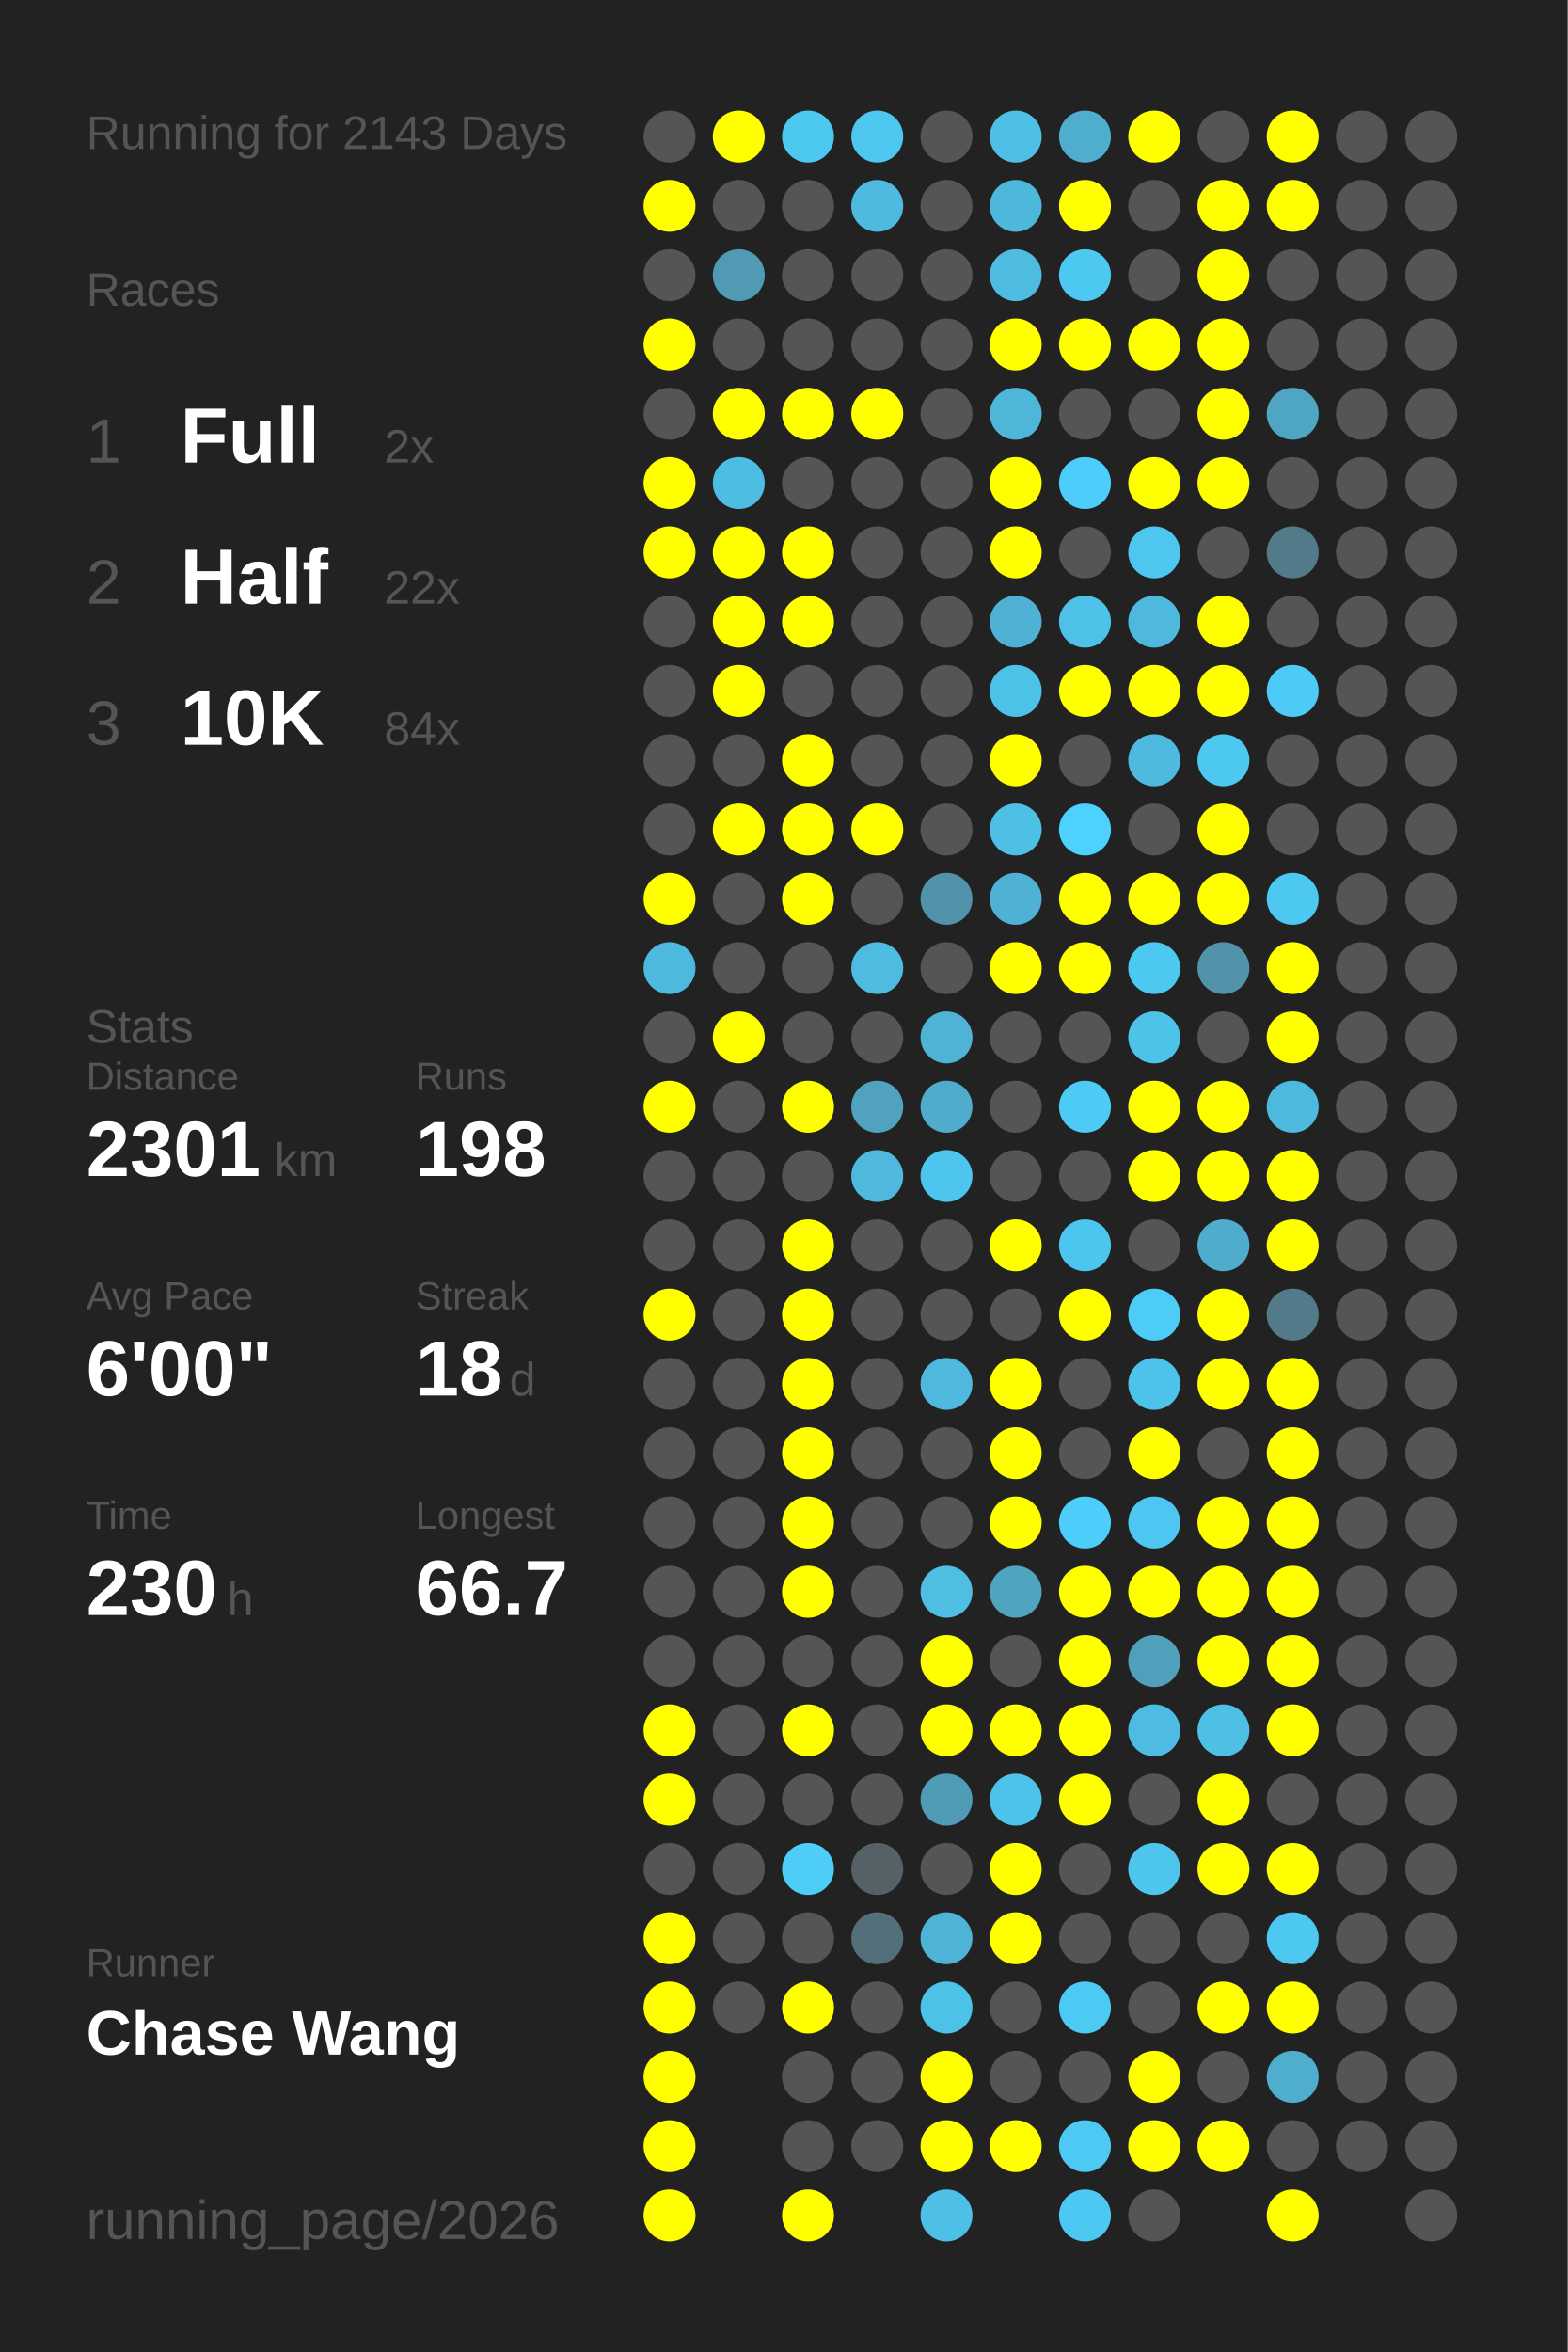
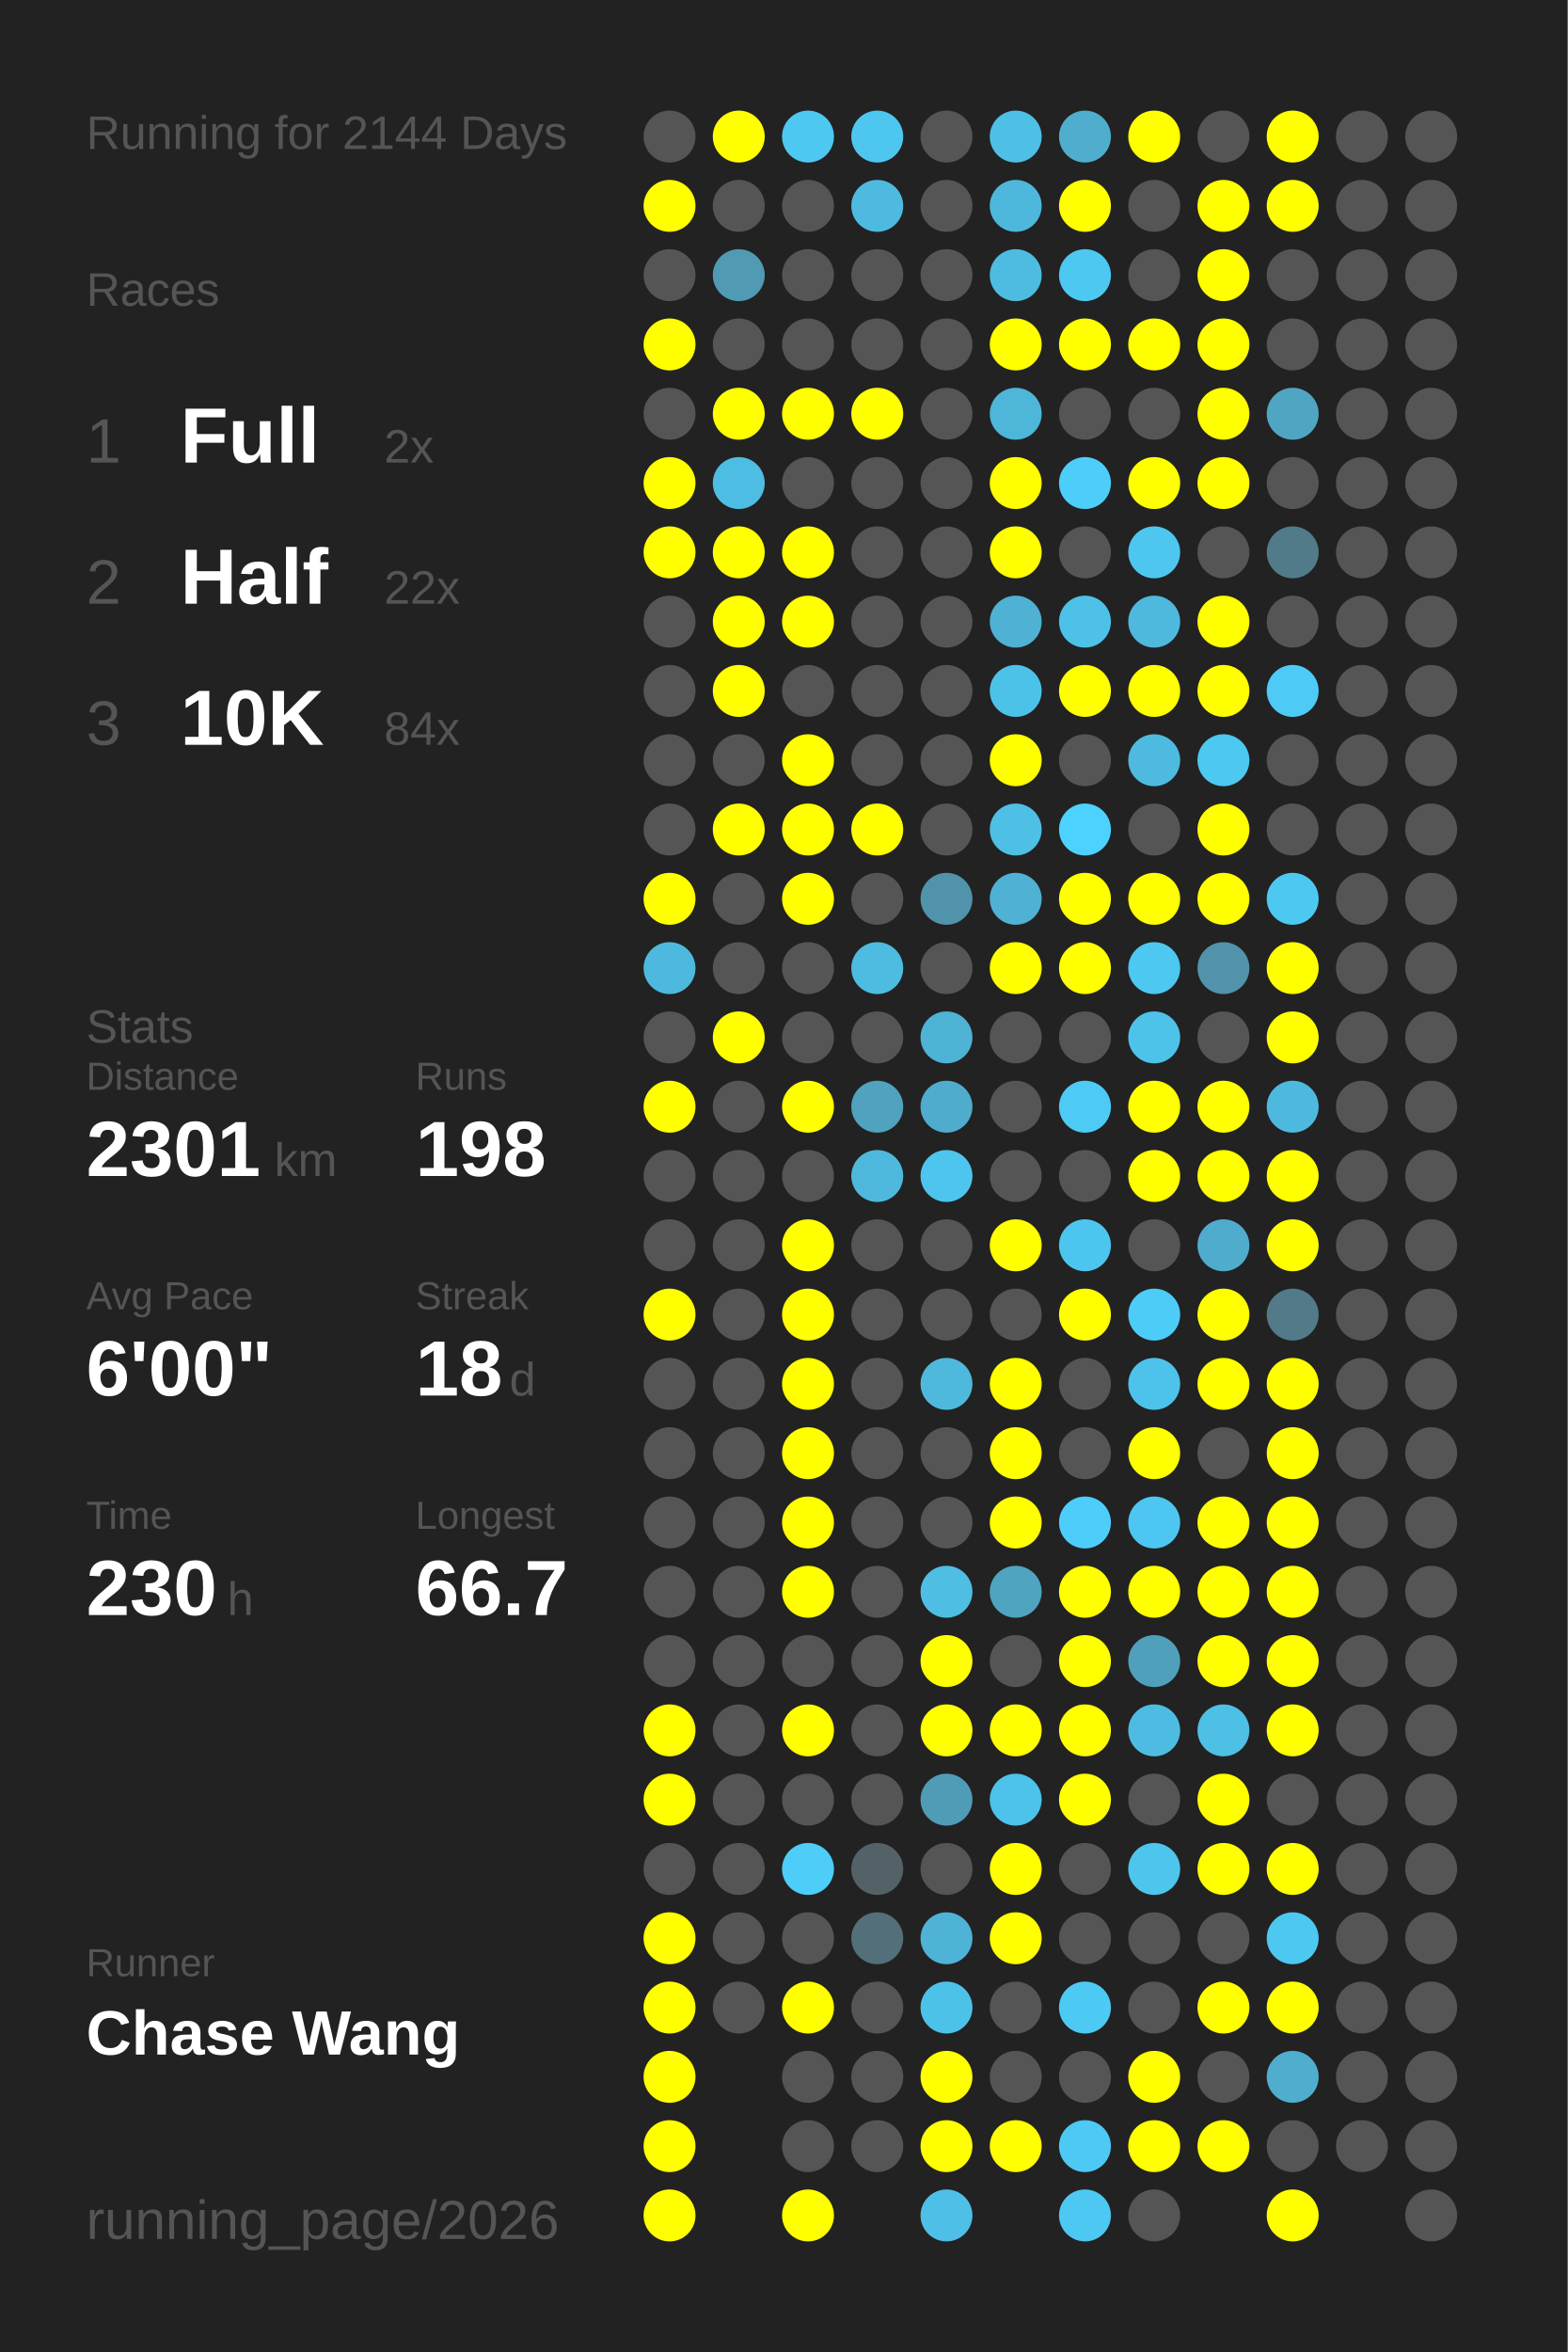
<svg xmlns="http://www.w3.org/2000/svg" baseProfile="full" height="300mm" version="1.1" viewBox="0,0,200,300" width="200mm">
  <defs />
  <rect fill="#222222" height="300" width="200" x="0" y="0" />
-   <text fill="#555555" style="font-size:6px; font-family:Arial;" x="11" y="19">Running for 2143 Days</text>
+   <text fill="#555555" style="font-size:6px; font-family:Arial;" x="11" y="19">Running for 2144 Days</text>
  <text fill="#555555" style="font-size:6px; font-family:Arial;" x="11" y="39">Races</text>
  <text fill="#555555" style="font-size:8px; font-family:Arial;" x="11" y="59">1</text>
  <text fill="#FFFFFF" style="font-size:10px; font-family:Arial; font-weight:bold;" x="23" y="59">Full</text>
  <text fill="#555555" style="font-size:6px; font-family:Arial;" x="49" y="59">2x</text>
  <text fill="#555555" style="font-size:8px; font-family:Arial;" x="11" y="77">2</text>
  <text fill="#FFFFFF" style="font-size:10px; font-family:Arial; font-weight:bold;" x="23" y="77">Half</text>
  <text fill="#555555" style="font-size:6px; font-family:Arial;" x="49" y="77">22x</text>
  <text fill="#555555" style="font-size:8px; font-family:Arial;" x="11" y="95">3</text>
  <text fill="#FFFFFF" style="font-size:10px; font-family:Arial; font-weight:bold;" x="23" y="95">10K</text>
  <text fill="#555555" style="font-size:6px; font-family:Arial;" x="49" y="95">84x</text>
  <text fill="#555555" style="font-size:6px; font-family:Arial;" x="11" y="133">Stats</text>
  <text fill="#555555" style="font-size:5px; font-family:Arial;" x="11" y="139">Distance</text>
  <text fill="#FFFFFF" style="font-size:10px; font-family:Arial; font-weight:bold;" x="11" y="150">2301</text>
  <text fill="#555555" style="font-size:6px; font-family:Arial;" x="35" y="150">km</text>
  <text fill="#555555" style="font-size:5px; font-family:Arial;" x="53" y="139">Runs</text>
  <text fill="#FFFFFF" style="font-size:10px; font-family:Arial; font-weight:bold;" x="53" y="150">198</text>
  <text fill="#555555" style="font-size:5px; font-family:Arial;" x="11" y="167">Avg Pace</text>
  <text fill="#FFFFFF" style="font-size:10px; font-family:Arial; font-weight:bold;" x="11" y="178">6'00"</text>
  <text fill="#555555" style="font-size:5px; font-family:Arial;" x="53" y="167">Streak</text>
  <text fill="#FFFFFF" style="font-size:10px; font-family:Arial; font-weight:bold;" x="53" y="178">18</text>
  <text fill="#555555" style="font-size:6px; font-family:Arial;" x="65" y="178">d</text>
  <text fill="#555555" style="font-size:5px; font-family:Arial;" x="11" y="195">Time</text>
  <text fill="#FFFFFF" style="font-size:10px; font-family:Arial; font-weight:bold;" x="11" y="206">230</text>
  <text fill="#555555" style="font-size:6px; font-family:Arial;" x="29" y="206">h</text>
  <text fill="#555555" style="font-size:5px; font-family:Arial;" x="53" y="195">Longest</text>
  <text fill="#FFFFFF" style="font-size:10px; font-family:Arial; font-weight:bold;" x="53" y="206">66.7</text>
  <text fill="#555555" style="font-size:5px; font-family:Arial;" x="11" y="252.065">Runner</text>
  <text fill="#FFFFFF" style="font-size:8px; font-family:Arial; font-weight:bold;" x="11" y="262.065">Chase Wang</text>
  <text fill="#555555" style="font-size:7px; font-family:Arial;" x="11" y="285.581">running_page/2026</text>
  <circle cx="85.417" cy="17.419" fill="#555555" r="3.312" />
  <circle cx="85.417" cy="26.258" fill="#FFFF00" r="3.312" />
  <circle cx="85.417" cy="35.097" fill="#555555" r="3.312" />
  <circle cx="85.417" cy="43.935" fill="#FFFF00" r="3.312" />
  <circle cx="85.417" cy="52.774" fill="#555555" r="3.312" />
  <circle cx="85.417" cy="61.613" fill="#FFFF00" r="3.312" />
  <circle cx="85.417" cy="70.452" fill="#FFFF00" r="3.312" />
  <circle cx="85.417" cy="79.29" fill="#555555" r="3.312" />
  <circle cx="85.417" cy="88.129" fill="#555555" r="3.312" />
  <circle cx="85.417" cy="96.968" fill="#555555" r="3.312" />
  <circle cx="85.417" cy="105.806" fill="#555555" r="3.312" />
  <circle cx="85.417" cy="114.645" fill="#FFFF00" r="3.312" />
  <circle cx="85.417" cy="123.484" fill="#4eb9de" r="3.312" />
  <circle cx="85.417" cy="132.323" fill="#555555" r="3.312" />
  <circle cx="85.417" cy="141.161" fill="#FFFF00" r="3.312" />
  <circle cx="85.417" cy="150" fill="#555555" r="3.312" />
  <circle cx="85.417" cy="158.839" fill="#555555" r="3.312" />
  <circle cx="85.417" cy="167.677" fill="#FFFF00" r="3.312" />
  <circle cx="85.417" cy="176.516" fill="#555555" r="3.312" />
  <circle cx="85.417" cy="185.355" fill="#555555" r="3.312" />
  <circle cx="85.417" cy="194.194" fill="#555555" r="3.312" />
  <circle cx="85.417" cy="203.032" fill="#555555" r="3.312" />
  <circle cx="85.417" cy="211.871" fill="#555555" r="3.312" />
  <circle cx="85.417" cy="220.71" fill="#FFFF00" r="3.312" />
  <circle cx="85.417" cy="229.548" fill="#FFFF00" r="3.312" />
  <circle cx="85.417" cy="238.387" fill="#555555" r="3.312" />
  <circle cx="85.417" cy="247.226" fill="#FFFF00" r="3.312" />
  <circle cx="85.417" cy="256.065" fill="#FFFF00" r="3.312" />
  <circle cx="85.417" cy="264.903" fill="#FFFF00" r="3.312" />
  <circle cx="85.417" cy="273.742" fill="#FFFF00" r="3.312" />
  <circle cx="85.417" cy="282.581" fill="#FFFF00" r="3.312" />
  <circle cx="94.25" cy="17.419" fill="#FFFF00" r="3.312" />
  <circle cx="94.25" cy="26.258" fill="#555555" r="3.312" />
  <circle cx="94.25" cy="35.097" fill="#509ab3" r="3.312" />
  <circle cx="94.25" cy="43.935" fill="#555555" r="3.312" />
  <circle cx="94.25" cy="52.774" fill="#FFFF00" r="3.312" />
  <circle cx="94.25" cy="61.613" fill="#4ebde3" r="3.312" />
  <circle cx="94.25" cy="70.452" fill="#FFFF00" r="3.312" />
  <circle cx="94.25" cy="79.29" fill="#FFFF00" r="3.312" />
  <circle cx="94.25" cy="88.129" fill="#FFFF00" r="3.312" />
  <circle cx="94.25" cy="96.968" fill="#555555" r="3.312" />
  <circle cx="94.25" cy="105.806" fill="#FFFF00" r="3.312" />
  <circle cx="94.25" cy="114.645" fill="#555555" r="3.312" />
  <circle cx="94.25" cy="123.484" fill="#555555" r="3.312" />
  <circle cx="94.25" cy="132.323" fill="#FFFF00" r="3.312" />
  <circle cx="94.25" cy="141.161" fill="#555555" r="3.312" />
  <circle cx="94.25" cy="150" fill="#555555" r="3.312" />
  <circle cx="94.25" cy="158.839" fill="#555555" r="3.312" />
  <circle cx="94.25" cy="167.677" fill="#555555" r="3.312" />
  <circle cx="94.25" cy="176.516" fill="#555555" r="3.312" />
  <circle cx="94.25" cy="185.355" fill="#555555" r="3.312" />
  <circle cx="94.25" cy="194.194" fill="#555555" r="3.312" />
  <circle cx="94.25" cy="203.032" fill="#555555" r="3.312" />
  <circle cx="94.25" cy="211.871" fill="#555555" r="3.312" />
  <circle cx="94.25" cy="220.71" fill="#555555" r="3.312" />
  <circle cx="94.25" cy="229.548" fill="#555555" r="3.312" />
  <circle cx="94.25" cy="238.387" fill="#555555" r="3.312" />
  <circle cx="94.25" cy="247.226" fill="#555555" r="3.312" />
  <circle cx="94.25" cy="256.065" fill="#555555" r="3.312" />
  <circle cx="103.083" cy="17.419" fill="#4dc8f1" r="3.312" />
  <circle cx="103.083" cy="26.258" fill="#555555" r="3.312" />
  <circle cx="103.083" cy="35.097" fill="#555555" r="3.312" />
  <circle cx="103.083" cy="43.935" fill="#555555" r="3.312" />
  <circle cx="103.083" cy="52.774" fill="#FFFF00" r="3.312" />
  <circle cx="103.083" cy="61.613" fill="#555555" r="3.312" />
  <circle cx="103.083" cy="70.452" fill="#FFFF00" r="3.312" />
  <circle cx="103.083" cy="79.29" fill="#FFFF00" r="3.312" />
  <circle cx="103.083" cy="88.129" fill="#555555" r="3.312" />
  <circle cx="103.083" cy="96.968" fill="#FFFF00" r="3.312" />
  <circle cx="103.083" cy="105.806" fill="#FFFF00" r="3.312" />
  <circle cx="103.083" cy="114.645" fill="#FFFF00" r="3.312" />
  <circle cx="103.083" cy="123.484" fill="#555555" r="3.312" />
  <circle cx="103.083" cy="132.323" fill="#555555" r="3.312" />
  <circle cx="103.083" cy="141.161" fill="#FFFF00" r="3.312" />
  <circle cx="103.083" cy="150" fill="#555555" r="3.312" />
  <circle cx="103.083" cy="158.839" fill="#FFFF00" r="3.312" />
  <circle cx="103.083" cy="167.677" fill="#FFFF00" r="3.312" />
  <circle cx="103.083" cy="176.516" fill="#FFFF00" r="3.312" />
  <circle cx="103.083" cy="185.355" fill="#FFFF00" r="3.312" />
  <circle cx="103.083" cy="194.194" fill="#FFFF00" r="3.312" />
  <circle cx="103.083" cy="203.032" fill="#FFFF00" r="3.312" />
  <circle cx="103.083" cy="211.871" fill="#555555" r="3.312" />
  <circle cx="103.083" cy="220.71" fill="#FFFF00" r="3.312" />
  <circle cx="103.083" cy="229.548" fill="#555555" r="3.312" />
  <circle cx="103.083" cy="238.387" fill="#4dcdf8" r="3.312" />
  <circle cx="103.083" cy="247.226" fill="#555555" r="3.312" />
  <circle cx="103.083" cy="256.065" fill="#FFFF00" r="3.312" />
  <circle cx="103.083" cy="264.903" fill="#555555" r="3.312" />
  <circle cx="103.083" cy="273.742" fill="#555555" r="3.312" />
  <circle cx="103.083" cy="282.581" fill="#FFFF00" r="3.312" />
  <circle cx="111.917" cy="17.419" fill="#4dc7f0" r="3.312" />
  <circle cx="111.917" cy="26.258" fill="#4ebadf" r="3.312" />
  <circle cx="111.917" cy="35.097" fill="#555555" r="3.312" />
  <circle cx="111.917" cy="43.935" fill="#555555" r="3.312" />
  <circle cx="111.917" cy="52.774" fill="#FFFF00" r="3.312" />
  <circle cx="111.917" cy="61.613" fill="#555555" r="3.312" />
  <circle cx="111.917" cy="70.452" fill="#555555" r="3.312" />
  <circle cx="111.917" cy="79.29" fill="#555555" r="3.312" />
  <circle cx="111.917" cy="88.129" fill="#555555" r="3.312" />
  <circle cx="111.917" cy="96.968" fill="#555555" r="3.312" />
  <circle cx="111.917" cy="105.806" fill="#FFFF00" r="3.312" />
  <circle cx="111.917" cy="114.645" fill="#555555" r="3.312" />
  <circle cx="111.917" cy="123.484" fill="#4ebbe0" r="3.312" />
  <circle cx="111.917" cy="132.323" fill="#555555" r="3.312" />
  <circle cx="111.917" cy="141.161" fill="#50a2be" r="3.312" />
  <circle cx="111.917" cy="150" fill="#4eb9dd" r="3.312" />
  <circle cx="111.917" cy="158.839" fill="#555555" r="3.312" />
  <circle cx="111.917" cy="167.677" fill="#555555" r="3.312" />
  <circle cx="111.917" cy="176.516" fill="#555555" r="3.312" />
  <circle cx="111.917" cy="185.355" fill="#555555" r="3.312" />
  <circle cx="111.917" cy="194.194" fill="#555555" r="3.312" />
  <circle cx="111.917" cy="203.032" fill="#555555" r="3.312" />
  <circle cx="111.917" cy="211.871" fill="#555555" r="3.312" />
  <circle cx="111.917" cy="220.71" fill="#555555" r="3.312" />
  <circle cx="111.917" cy="229.548" fill="#555555" r="3.312" />
  <circle cx="111.917" cy="238.387" fill="#546267" r="3.312" />
  <circle cx="111.917" cy="247.226" fill="#536f79" r="3.312" />
  <circle cx="111.917" cy="256.065" fill="#555555" r="3.312" />
  <circle cx="111.917" cy="264.903" fill="#555555" r="3.312" />
  <circle cx="111.917" cy="273.742" fill="#555555" r="3.312" />
  <circle cx="120.75" cy="17.419" fill="#555555" r="3.312" />
  <circle cx="120.75" cy="26.258" fill="#555555" r="3.312" />
  <circle cx="120.75" cy="35.097" fill="#555555" r="3.312" />
  <circle cx="120.75" cy="43.935" fill="#555555" r="3.312" />
  <circle cx="120.75" cy="52.774" fill="#555555" r="3.312" />
  <circle cx="120.75" cy="61.613" fill="#555555" r="3.312" />
  <circle cx="120.75" cy="70.452" fill="#555555" r="3.312" />
  <circle cx="120.75" cy="79.29" fill="#555555" r="3.312" />
  <circle cx="120.75" cy="88.129" fill="#555555" r="3.312" />
  <circle cx="120.75" cy="96.968" fill="#555555" r="3.312" />
  <circle cx="120.75" cy="105.806" fill="#555555" r="3.312" />
  <circle cx="120.75" cy="114.645" fill="#5093aa" r="3.312" />
  <circle cx="120.75" cy="123.484" fill="#555555" r="3.312" />
  <circle cx="120.75" cy="132.323" fill="#4eb3d5" r="3.312" />
  <circle cx="120.75" cy="141.161" fill="#4faccc" r="3.312" />
  <circle cx="120.75" cy="150" fill="#4dc5ee" r="3.312" />
  <circle cx="120.75" cy="158.839" fill="#555555" r="3.312" />
  <circle cx="120.75" cy="167.677" fill="#555555" r="3.312" />
  <circle cx="120.75" cy="176.516" fill="#4eb9dd" r="3.312" />
  <circle cx="120.75" cy="185.355" fill="#555555" r="3.312" />
  <circle cx="120.75" cy="194.194" fill="#555555" r="3.312" />
  <circle cx="120.75" cy="203.032" fill="#4ebee3" r="3.312" />
  <circle cx="120.75" cy="211.871" fill="#FFFF00" r="3.312" />
  <circle cx="120.75" cy="220.71" fill="#FFFF00" r="3.312" />
  <circle cx="120.75" cy="229.548" fill="#509cb6" r="3.312" />
  <circle cx="120.75" cy="238.387" fill="#555555" r="3.312" />
  <circle cx="120.75" cy="247.226" fill="#4eb3d6" r="3.312" />
  <circle cx="120.75" cy="256.065" fill="#4dc2e9" r="3.312" />
  <circle cx="120.75" cy="264.903" fill="#FFFF00" r="3.312" />
  <circle cx="120.75" cy="273.742" fill="#FFFF00" r="3.312" />
  <circle cx="120.75" cy="282.581" fill="#4ebfe6" r="3.312" />
  <circle cx="129.583" cy="17.419" fill="#4ebfe5" r="3.312" />
  <circle cx="129.583" cy="26.258" fill="#4eb8dc" r="3.312" />
  <circle cx="129.583" cy="35.097" fill="#4ebce1" r="3.312" />
  <circle cx="129.583" cy="43.935" fill="#FFFF00" r="3.312" />
  <circle cx="129.583" cy="52.774" fill="#4eb6d9" r="3.312" />
  <circle cx="129.583" cy="61.613" fill="#FFFF00" r="3.312" />
  <circle cx="129.583" cy="70.452" fill="#FFFF00" r="3.312" />
  <circle cx="129.583" cy="79.29" fill="#4fb1d3" r="3.312" />
  <circle cx="129.583" cy="88.129" fill="#4dc2e9" r="3.312" />
  <circle cx="129.583" cy="96.968" fill="#FFFF00" r="3.312" />
  <circle cx="129.583" cy="105.806" fill="#4ebfe5" r="3.312" />
  <circle cx="129.583" cy="114.645" fill="#4fb1d3" r="3.312" />
  <circle cx="129.583" cy="123.484" fill="#FFFF00" r="3.312" />
  <circle cx="129.583" cy="132.323" fill="#555555" r="3.312" />
  <circle cx="129.583" cy="141.161" fill="#555555" r="3.312" />
  <circle cx="129.583" cy="150" fill="#555555" r="3.312" />
  <circle cx="129.583" cy="158.839" fill="#FFFF00" r="3.312" />
  <circle cx="129.583" cy="167.677" fill="#555555" r="3.312" />
  <circle cx="129.583" cy="176.516" fill="#FFFF00" r="3.312" />
  <circle cx="129.583" cy="185.355" fill="#FFFF00" r="3.312" />
  <circle cx="129.583" cy="194.194" fill="#FFFF00" r="3.312" />
  <circle cx="129.583" cy="203.032" fill="#4fa4c0" r="3.312" />
  <circle cx="129.583" cy="211.871" fill="#555555" r="3.312" />
  <circle cx="129.583" cy="220.71" fill="#FFFF00" r="3.312" />
  <circle cx="129.583" cy="229.548" fill="#4dc2ea" r="3.312" />
  <circle cx="129.583" cy="238.387" fill="#FFFF00" r="3.312" />
  <circle cx="129.583" cy="247.226" fill="#FFFF00" r="3.312" />
  <circle cx="129.583" cy="256.065" fill="#555555" r="3.312" />
  <circle cx="129.583" cy="264.903" fill="#555555" r="3.312" />
  <circle cx="129.583" cy="273.742" fill="#FFFF00" r="3.312" />
  <circle cx="138.417" cy="17.419" fill="#4fadcd" r="3.312" />
  <circle cx="138.417" cy="26.258" fill="#FFFF00" r="3.312" />
  <circle cx="138.417" cy="35.097" fill="#4dc8f1" r="3.312" />
  <circle cx="138.417" cy="43.935" fill="#FFFF00" r="3.312" />
  <circle cx="138.417" cy="52.774" fill="#555555" r="3.312" />
  <circle cx="138.417" cy="61.613" fill="#4dcefa" r="3.312" />
  <circle cx="138.417" cy="70.452" fill="#555555" r="3.312" />
  <circle cx="138.417" cy="79.29" fill="#4ec1e8" r="3.312" />
  <circle cx="138.417" cy="88.129" fill="#FFFF00" r="3.312" />
  <circle cx="138.417" cy="96.968" fill="#555555" r="3.312" />
  <circle cx="138.417" cy="105.806" fill="#4dd1fe" r="3.312" />
  <circle cx="138.417" cy="114.645" fill="#FFFF00" r="3.312" />
  <circle cx="138.417" cy="123.484" fill="#FFFF00" r="3.312" />
  <circle cx="138.417" cy="132.323" fill="#555555" r="3.312" />
  <circle cx="138.417" cy="141.161" fill="#4dcbf5" r="3.312" />
  <circle cx="138.417" cy="150" fill="#555555" r="3.312" />
  <circle cx="138.417" cy="158.839" fill="#4dc6ef" r="3.312" />
  <circle cx="138.417" cy="167.677" fill="#FFFF00" r="3.312" />
  <circle cx="138.417" cy="176.516" fill="#555555" r="3.312" />
  <circle cx="138.417" cy="185.355" fill="#555555" r="3.312" />
  <circle cx="138.417" cy="194.194" fill="#4dcefa" r="3.312" />
  <circle cx="138.417" cy="203.032" fill="#FFFF00" r="3.312" />
  <circle cx="138.417" cy="211.871" fill="#FFFF00" r="3.312" />
  <circle cx="138.417" cy="220.71" fill="#FFFF00" r="3.312" />
  <circle cx="138.417" cy="229.548" fill="#FFFF00" r="3.312" />
  <circle cx="138.417" cy="238.387" fill="#555555" r="3.312" />
  <circle cx="138.417" cy="247.226" fill="#555555" r="3.312" />
  <circle cx="138.417" cy="256.065" fill="#4dcaf4" r="3.312" />
  <circle cx="138.417" cy="264.903" fill="#555555" r="3.312" />
  <circle cx="138.417" cy="273.742" fill="#4dc9f3" r="3.312" />
  <circle cx="138.417" cy="282.581" fill="#4dc8f2" r="3.312" />
  <circle cx="147.25" cy="17.419" fill="#FFFF00" r="3.312" />
  <circle cx="147.25" cy="26.258" fill="#555555" r="3.312" />
  <circle cx="147.25" cy="35.097" fill="#555555" r="3.312" />
  <circle cx="147.25" cy="43.935" fill="#FFFF00" r="3.312" />
  <circle cx="147.25" cy="52.774" fill="#555555" r="3.312" />
  <circle cx="147.25" cy="61.613" fill="#FFFF00" r="3.312" />
  <circle cx="147.25" cy="70.452" fill="#4dc7f0" r="3.312" />
  <circle cx="147.25" cy="79.29" fill="#4eb9dd" r="3.312" />
  <circle cx="147.25" cy="88.129" fill="#FFFF00" r="3.312" />
  <circle cx="147.25" cy="96.968" fill="#4ebadf" r="3.312" />
  <circle cx="147.25" cy="105.806" fill="#555555" r="3.312" />
  <circle cx="147.25" cy="114.645" fill="#FFFF00" r="3.312" />
  <circle cx="147.25" cy="123.484" fill="#4dc8f1" r="3.312" />
  <circle cx="147.25" cy="132.323" fill="#4dc3ea" r="3.312" />
  <circle cx="147.25" cy="141.161" fill="#FFFF00" r="3.312" />
  <circle cx="147.25" cy="150" fill="#FFFF00" r="3.312" />
  <circle cx="147.25" cy="158.839" fill="#555555" r="3.312" />
  <circle cx="147.25" cy="167.677" fill="#4dccf7" r="3.312" />
  <circle cx="147.25" cy="176.516" fill="#4dc3eb" r="3.312" />
  <circle cx="147.25" cy="185.355" fill="#FFFF00" r="3.312" />
  <circle cx="147.25" cy="194.194" fill="#4dc7f1" r="3.312" />
  <circle cx="147.25" cy="203.032" fill="#FFFF00" r="3.312" />
  <circle cx="147.25" cy="211.871" fill="#50a0bb" r="3.312" />
  <circle cx="147.25" cy="220.71" fill="#4ebce2" r="3.312" />
  <circle cx="147.25" cy="229.548" fill="#555555" r="3.312" />
  <circle cx="147.25" cy="238.387" fill="#4dc5ed" r="3.312" />
  <circle cx="147.25" cy="247.226" fill="#555555" r="3.312" />
  <circle cx="147.25" cy="256.065" fill="#555555" r="3.312" />
  <circle cx="147.25" cy="264.903" fill="#FFFF00" r="3.312" />
  <circle cx="147.25" cy="273.742" fill="#FFFF00" r="3.312" />
  <circle cx="147.25" cy="282.581" fill="#555555" r="3.312" />
  <circle cx="156.083" cy="17.419" fill="#555555" r="3.312" />
  <circle cx="156.083" cy="26.258" fill="#FFFF00" r="3.312" />
  <circle cx="156.083" cy="35.097" fill="#FFFF00" r="3.312" />
  <circle cx="156.083" cy="43.935" fill="#FFFF00" r="3.312" />
  <circle cx="156.083" cy="52.774" fill="#FFFF00" r="3.312" />
  <circle cx="156.083" cy="61.613" fill="#FFFF00" r="3.312" />
  <circle cx="156.083" cy="70.452" fill="#555555" r="3.312" />
  <circle cx="156.083" cy="79.29" fill="#FFFF00" r="3.312" />
  <circle cx="156.083" cy="88.129" fill="#FFFF00" r="3.312" />
  <circle cx="156.083" cy="96.968" fill="#4dc8f1" r="3.312" />
  <circle cx="156.083" cy="105.806" fill="#FFFF00" r="3.312" />
  <circle cx="156.083" cy="114.645" fill="#FFFF00" r="3.312" />
  <circle cx="156.083" cy="123.484" fill="#5093aa" r="3.312" />
  <circle cx="156.083" cy="132.323" fill="#555555" r="3.312" />
  <circle cx="156.083" cy="141.161" fill="#FFFF00" r="3.312" />
  <circle cx="156.083" cy="150" fill="#FFFF00" r="3.312" />
  <circle cx="156.083" cy="158.839" fill="#4faccc" r="3.312" />
  <circle cx="156.083" cy="167.677" fill="#FFFF00" r="3.312" />
  <circle cx="156.083" cy="176.516" fill="#FFFF00" r="3.312" />
  <circle cx="156.083" cy="185.355" fill="#555555" r="3.312" />
  <circle cx="156.083" cy="194.194" fill="#FFFF00" r="3.312" />
  <circle cx="156.083" cy="203.032" fill="#FFFF00" r="3.312" />
  <circle cx="156.083" cy="211.871" fill="#FFFF00" r="3.312" />
  <circle cx="156.083" cy="220.71" fill="#4ebfe5" r="3.312" />
  <circle cx="156.083" cy="229.548" fill="#FFFF00" r="3.312" />
  <circle cx="156.083" cy="238.387" fill="#FFFF00" r="3.312" />
  <circle cx="156.083" cy="247.226" fill="#555555" r="3.312" />
  <circle cx="156.083" cy="256.065" fill="#FFFF00" r="3.312" />
  <circle cx="156.083" cy="264.903" fill="#555555" r="3.312" />
  <circle cx="156.083" cy="273.742" fill="#FFFF00" r="3.312" />
  <circle cx="164.917" cy="17.419" fill="#FFFF00" r="3.312" />
  <circle cx="164.917" cy="26.258" fill="#FFFF00" r="3.312" />
  <circle cx="164.917" cy="35.097" fill="#555555" r="3.312" />
  <circle cx="164.917" cy="43.935" fill="#555555" r="3.312" />
  <circle cx="164.917" cy="52.774" fill="#4fa6c3" r="3.312" />
  <circle cx="164.917" cy="61.613" fill="#555555" r="3.312" />
  <circle cx="164.917" cy="70.452" fill="#527b89" r="3.312" />
  <circle cx="164.917" cy="79.29" fill="#555555" r="3.312" />
  <circle cx="164.917" cy="88.129" fill="#4dcbf6" r="3.312" />
  <circle cx="164.917" cy="96.968" fill="#555555" r="3.312" />
  <circle cx="164.917" cy="105.806" fill="#555555" r="3.312" />
  <circle cx="164.917" cy="114.645" fill="#4dc8f1" r="3.312" />
  <circle cx="164.917" cy="123.484" fill="#FFFF00" r="3.312" />
  <circle cx="164.917" cy="132.323" fill="#FFFF00" r="3.312" />
  <circle cx="164.917" cy="141.161" fill="#4eb9de" r="3.312" />
  <circle cx="164.917" cy="150" fill="#FFFF00" r="3.312" />
  <circle cx="164.917" cy="158.839" fill="#FFFF00" r="3.312" />
  <circle cx="164.917" cy="167.677" fill="#527a88" r="3.312" />
  <circle cx="164.917" cy="176.516" fill="#FFFF00" r="3.312" />
  <circle cx="164.917" cy="185.355" fill="#FFFF00" r="3.312" />
  <circle cx="164.917" cy="194.194" fill="#FFFF00" r="3.312" />
  <circle cx="164.917" cy="203.032" fill="#FFFF00" r="3.312" />
  <circle cx="164.917" cy="211.871" fill="#FFFF00" r="3.312" />
  <circle cx="164.917" cy="220.71" fill="#FFFF00" r="3.312" />
  <circle cx="164.917" cy="229.548" fill="#555555" r="3.312" />
  <circle cx="164.917" cy="238.387" fill="#FFFF00" r="3.312" />
  <circle cx="164.917" cy="247.226" fill="#4dc8f1" r="3.312" />
  <circle cx="164.917" cy="256.065" fill="#FFFF00" r="3.312" />
  <circle cx="164.917" cy="264.903" fill="#4fadcd" r="3.312" />
  <circle cx="164.917" cy="273.742" fill="#555555" r="3.312" />
  <circle cx="164.917" cy="282.581" fill="#FFFF00" r="3.312" />
  <circle cx="173.75" cy="17.419" fill="#555555" r="3.312" />
  <circle cx="173.75" cy="26.258" fill="#555555" r="3.312" />
  <circle cx="173.75" cy="35.097" fill="#555555" r="3.312" />
  <circle cx="173.75" cy="43.935" fill="#555555" r="3.312" />
  <circle cx="173.75" cy="52.774" fill="#555555" r="3.312" />
  <circle cx="173.75" cy="61.613" fill="#555555" r="3.312" />
  <circle cx="173.75" cy="70.452" fill="#555555" r="3.312" />
  <circle cx="173.75" cy="79.29" fill="#555555" r="3.312" />
  <circle cx="173.75" cy="88.129" fill="#555555" r="3.312" />
  <circle cx="173.75" cy="96.968" fill="#555555" r="3.312" />
  <circle cx="173.75" cy="105.806" fill="#555555" r="3.312" />
  <circle cx="173.75" cy="114.645" fill="#555555" r="3.312" />
  <circle cx="173.75" cy="123.484" fill="#555555" r="3.312" />
  <circle cx="173.75" cy="132.323" fill="#555555" r="3.312" />
  <circle cx="173.75" cy="141.161" fill="#555555" r="3.312" />
  <circle cx="173.75" cy="150" fill="#555555" r="3.312" />
  <circle cx="173.75" cy="158.839" fill="#555555" r="3.312" />
  <circle cx="173.75" cy="167.677" fill="#555555" r="3.312" />
  <circle cx="173.75" cy="176.516" fill="#555555" r="3.312" />
  <circle cx="173.75" cy="185.355" fill="#555555" r="3.312" />
  <circle cx="173.75" cy="194.194" fill="#555555" r="3.312" />
  <circle cx="173.75" cy="203.032" fill="#555555" r="3.312" />
  <circle cx="173.75" cy="211.871" fill="#555555" r="3.312" />
  <circle cx="173.75" cy="220.71" fill="#555555" r="3.312" />
  <circle cx="173.75" cy="229.548" fill="#555555" r="3.312" />
  <circle cx="173.75" cy="238.387" fill="#555555" r="3.312" />
  <circle cx="173.75" cy="247.226" fill="#555555" r="3.312" />
  <circle cx="173.75" cy="256.065" fill="#555555" r="3.312" />
  <circle cx="173.75" cy="264.903" fill="#555555" r="3.312" />
  <circle cx="173.75" cy="273.742" fill="#555555" r="3.312" />
  <circle cx="182.583" cy="17.419" fill="#555555" r="3.312" />
  <circle cx="182.583" cy="26.258" fill="#555555" r="3.312" />
  <circle cx="182.583" cy="35.097" fill="#555555" r="3.312" />
  <circle cx="182.583" cy="43.935" fill="#555555" r="3.312" />
  <circle cx="182.583" cy="52.774" fill="#555555" r="3.312" />
  <circle cx="182.583" cy="61.613" fill="#555555" r="3.312" />
  <circle cx="182.583" cy="70.452" fill="#555555" r="3.312" />
  <circle cx="182.583" cy="79.29" fill="#555555" r="3.312" />
  <circle cx="182.583" cy="88.129" fill="#555555" r="3.312" />
  <circle cx="182.583" cy="96.968" fill="#555555" r="3.312" />
  <circle cx="182.583" cy="105.806" fill="#555555" r="3.312" />
  <circle cx="182.583" cy="114.645" fill="#555555" r="3.312" />
  <circle cx="182.583" cy="123.484" fill="#555555" r="3.312" />
  <circle cx="182.583" cy="132.323" fill="#555555" r="3.312" />
  <circle cx="182.583" cy="141.161" fill="#555555" r="3.312" />
  <circle cx="182.583" cy="150" fill="#555555" r="3.312" />
  <circle cx="182.583" cy="158.839" fill="#555555" r="3.312" />
  <circle cx="182.583" cy="167.677" fill="#555555" r="3.312" />
  <circle cx="182.583" cy="176.516" fill="#555555" r="3.312" />
  <circle cx="182.583" cy="185.355" fill="#555555" r="3.312" />
  <circle cx="182.583" cy="194.194" fill="#555555" r="3.312" />
  <circle cx="182.583" cy="203.032" fill="#555555" r="3.312" />
  <circle cx="182.583" cy="211.871" fill="#555555" r="3.312" />
  <circle cx="182.583" cy="220.71" fill="#555555" r="3.312" />
  <circle cx="182.583" cy="229.548" fill="#555555" r="3.312" />
  <circle cx="182.583" cy="238.387" fill="#555555" r="3.312" />
  <circle cx="182.583" cy="247.226" fill="#555555" r="3.312" />
  <circle cx="182.583" cy="256.065" fill="#555555" r="3.312" />
  <circle cx="182.583" cy="264.903" fill="#555555" r="3.312" />
  <circle cx="182.583" cy="273.742" fill="#555555" r="3.312" />
  <circle cx="182.583" cy="282.581" fill="#555555" r="3.312" />
</svg>
